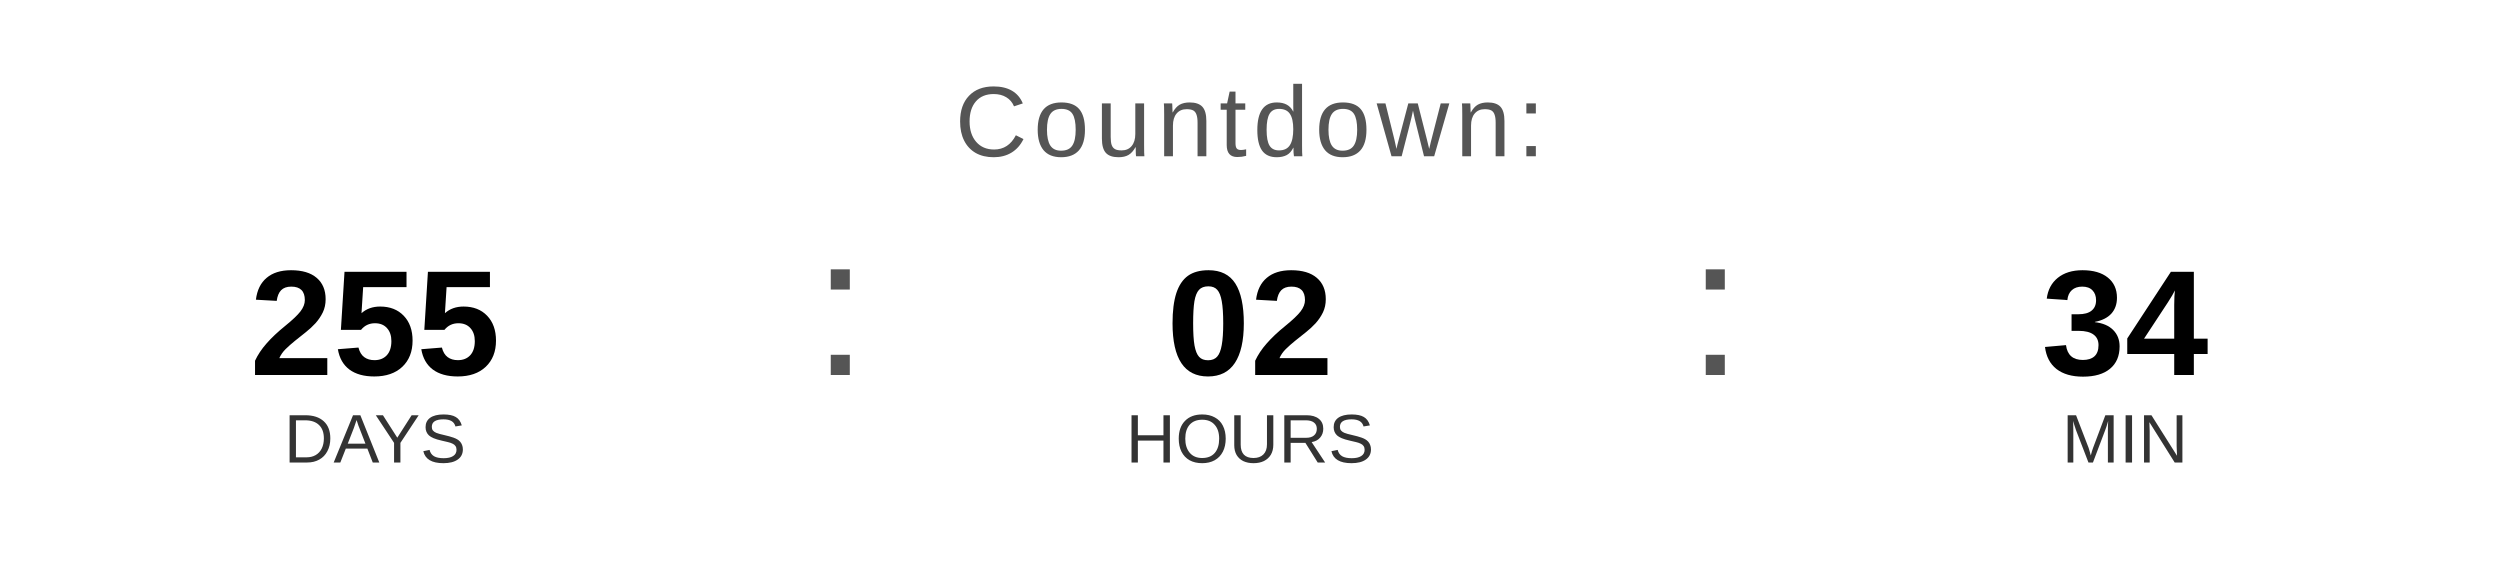
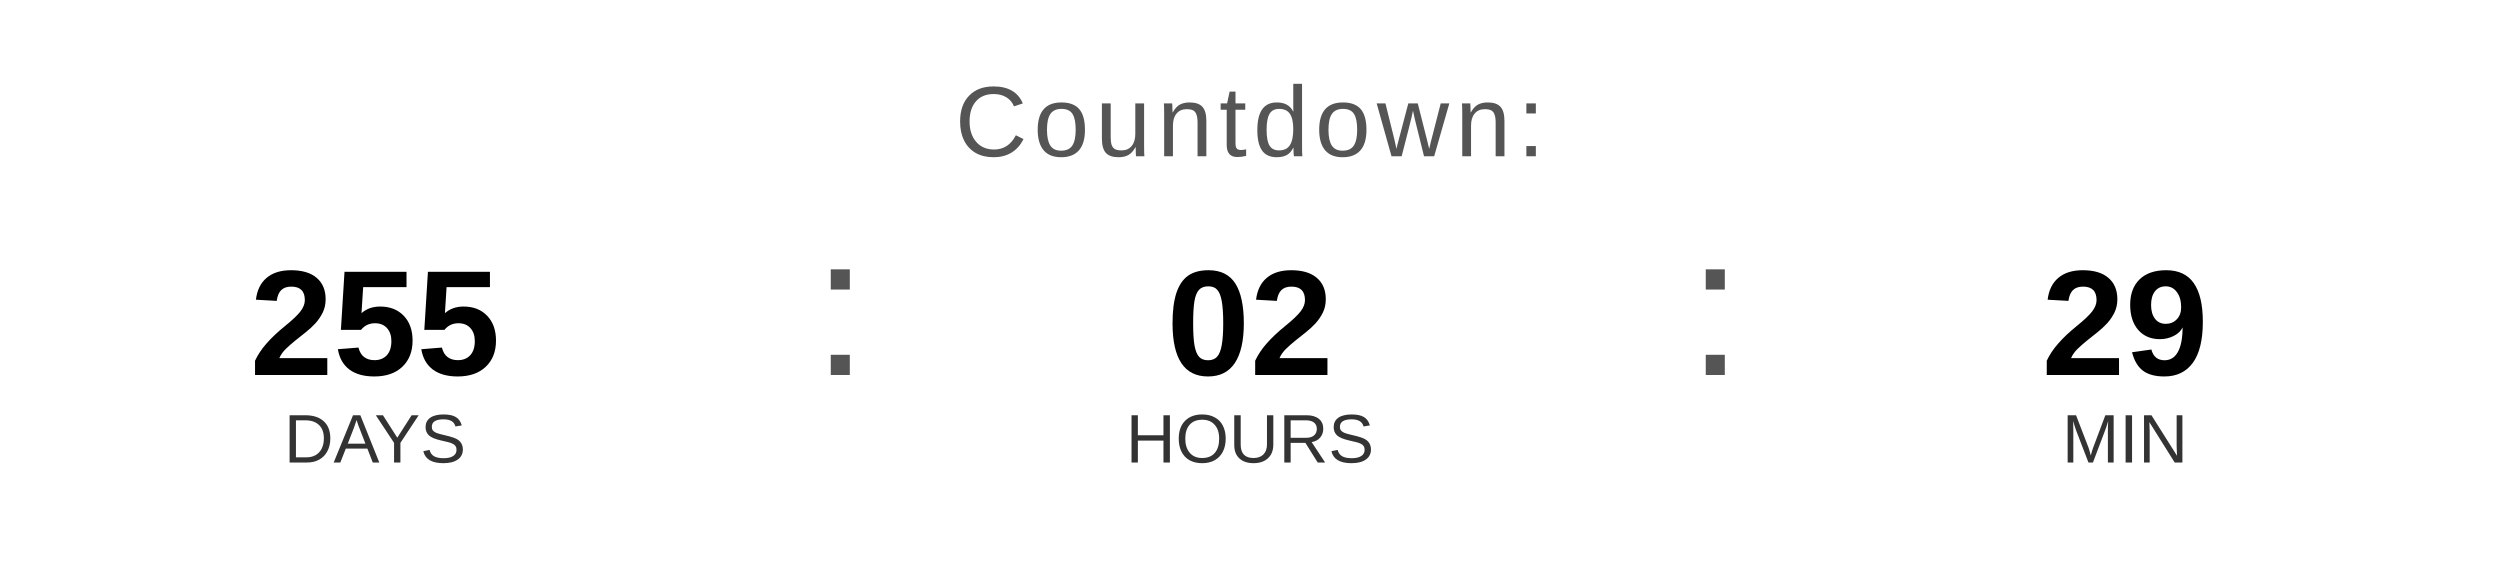
<svg xmlns="http://www.w3.org/2000/svg" width="400" height="90" viewBox="0 0 400 90">
  <text x="200" y="25" font-family="Arial, Helvetica, sans-serif" font-size="16" fill="#555555" text-anchor="middle" letter-spacing="1">
    Countdown:
  </text>
  <text x="60" y="60" font-family="Arial, Helvetica, sans-serif" font-size="24" font-weight="bold" fill="#000000" text-anchor="middle">255</text>
  <text x="60" y="74" font-family="Arial, Helvetica, sans-serif" font-size="11" fill="#333333" text-anchor="middle">DAYS</text>
  <text x="130" y="60" font-family="Arial, sans-serif" font-size="32" fill="#555555">:</text>
  <text x="200" y="60" font-family="Arial, Helvetica, sans-serif" font-size="24" font-weight="bold" fill="#000000" text-anchor="middle">02</text>
  <text x="200" y="74" font-family="Arial, Helvetica, sans-serif" font-size="11" fill="#333333" text-anchor="middle">HOURS</text>
  <text x="270" y="60" font-family="Arial, sans-serif" font-size="32" fill="#555555">:</text>
-   <text x="340" y="60" font-family="Arial, Helvetica, sans-serif" font-size="24" font-weight="bold" fill="#000000" text-anchor="middle">34</text>
+   <text x="340" y="60" font-family="Arial, Helvetica, sans-serif" font-size="24" font-weight="bold" fill="#000000" text-anchor="middle">29</text>
  <text x="340" y="74" font-family="Arial, Helvetica, sans-serif" font-size="11" fill="#333333" text-anchor="middle">MIN</text>
</svg>
